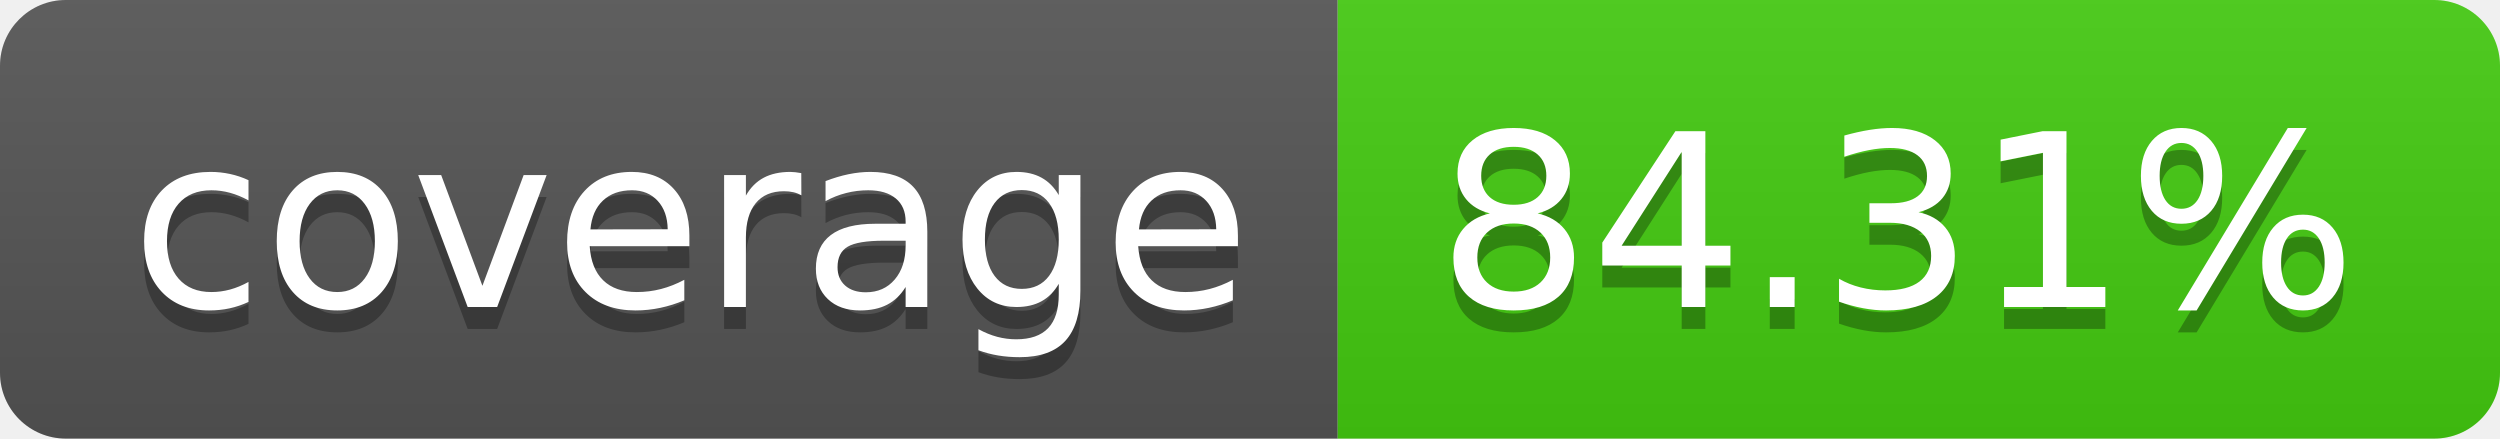
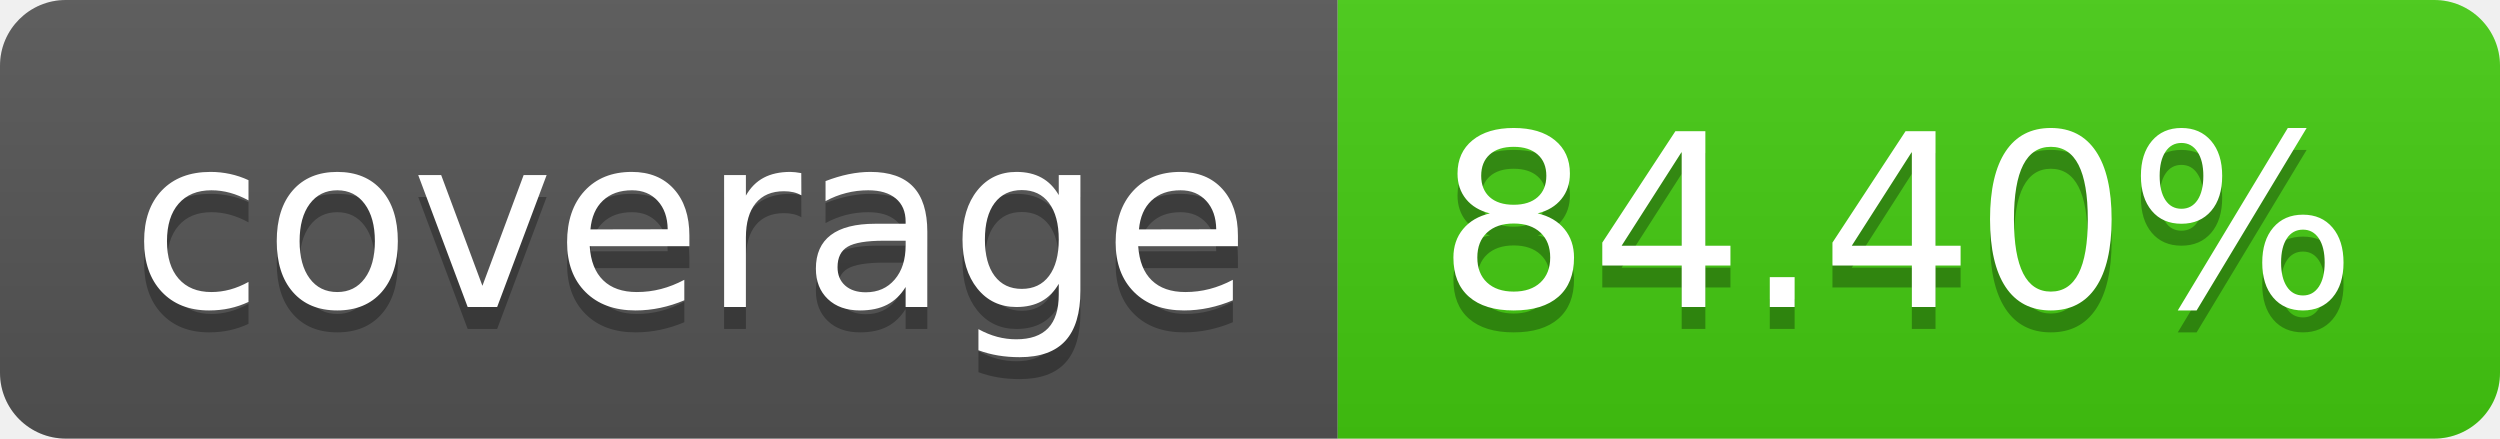
- <svg xmlns="http://www.w3.org/2000/svg" width="114" height="20" role="img" aria-label="coverage: 84.31%">
+ <svg xmlns="http://www.w3.org/2000/svg" width="114" height="20" role="img" aria-label="coverage: 84.40%">
  <linearGradient id="s" x2="0" y2="100%">
    <stop offset="0" stop-color="#bbb" stop-opacity=".1" />
    <stop offset="1" stop-opacity=".1" />
  </linearGradient>
  <clipPath id="r">
    <rect width="114" height="20" rx="3" fill="#fff" />
  </clipPath>
  <g clip-path="url(#r)">
    <rect width="61" height="20" fill="#555" />
    <rect x="61" width="53" height="20" fill="#4c1" />
    <rect width="114" height="20" fill="url(#s)" />
  </g>
  <g fill="#fff" text-anchor="middle" font-family="Verdana,Geneva,DejaVu Sans,sans-serif" text-rendering="geometricPrecision" font-size="110">
    <text aria-hidden="true" x="315" y="150" fill="#010101" fill-opacity=".3" transform="scale(.1)" textLength="510">coverage</text>
    <text x="315" y="140" transform="scale(.1)" fill="#fff" textLength="510">coverage</text>
-     <text aria-hidden="true" x="865" y="150" fill="#010101" fill-opacity=".3" transform="scale(.1)" textLength="430">84.31%</text>
-     <text x="865" y="140" transform="scale(.1)" fill="#fff" textLength="430">84.31%</text>
+     <text aria-hidden="true" x="865" y="150" fill="#010101" fill-opacity=".3" transform="scale(.1)" textLength="430">84.40%</text>
+     <text x="865" y="140" transform="scale(.1)" fill="#fff" textLength="430">84.40%</text>
  </g>
</svg>
